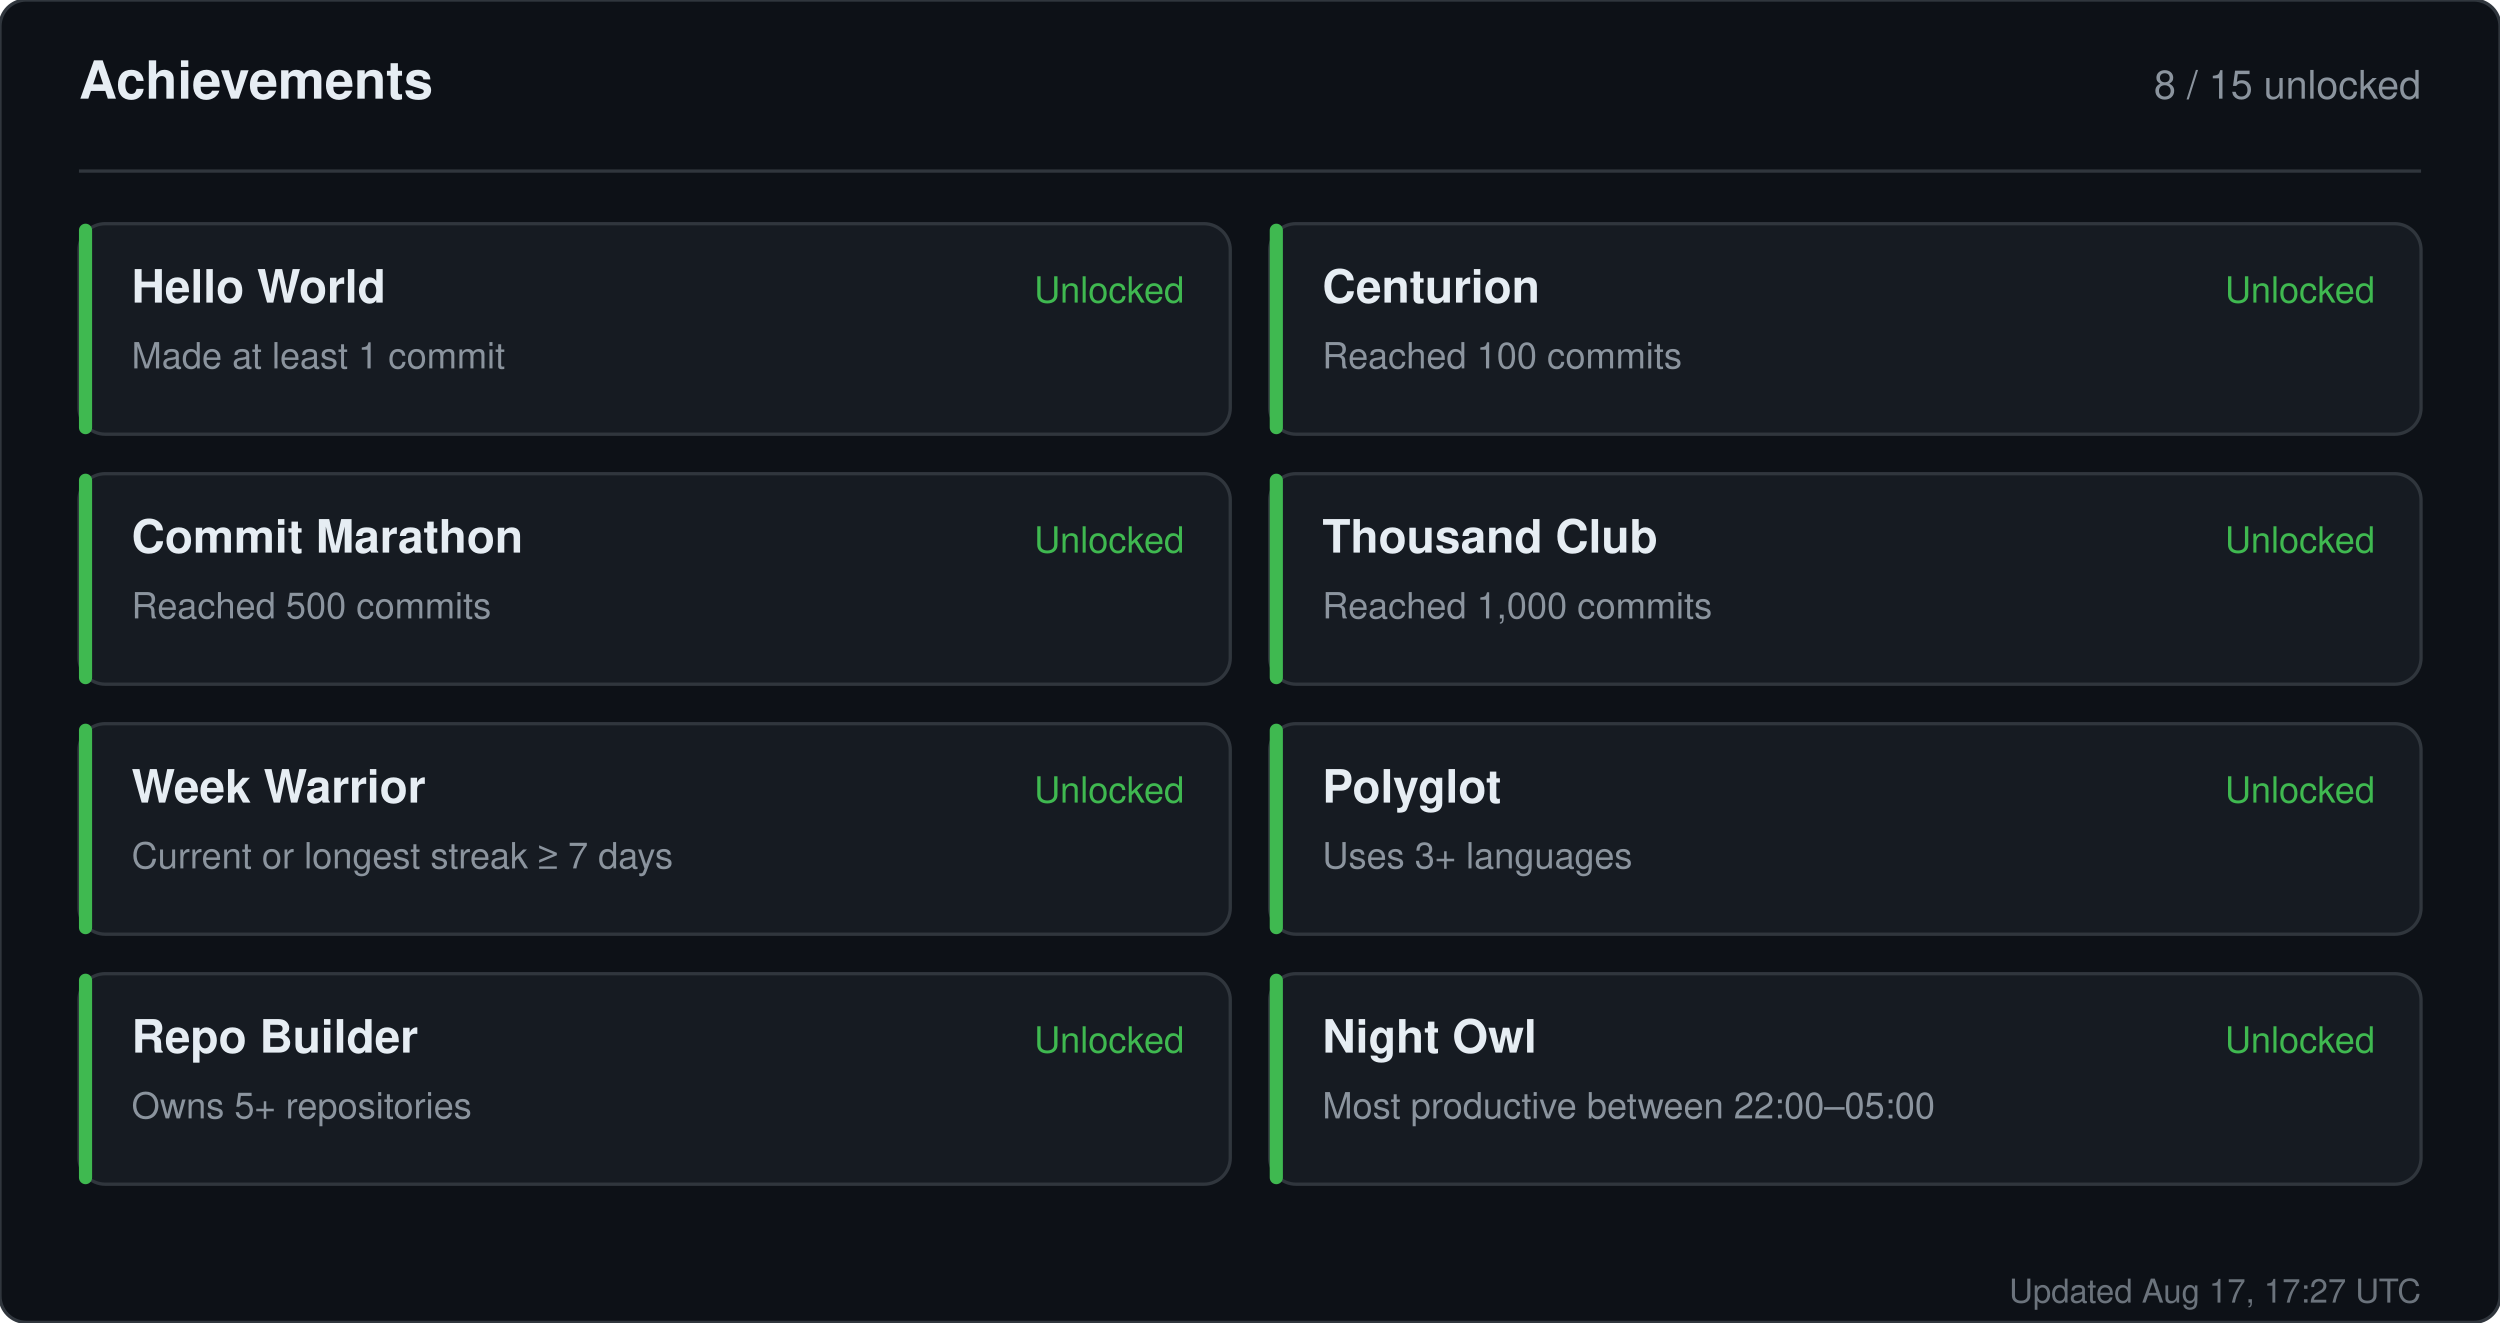
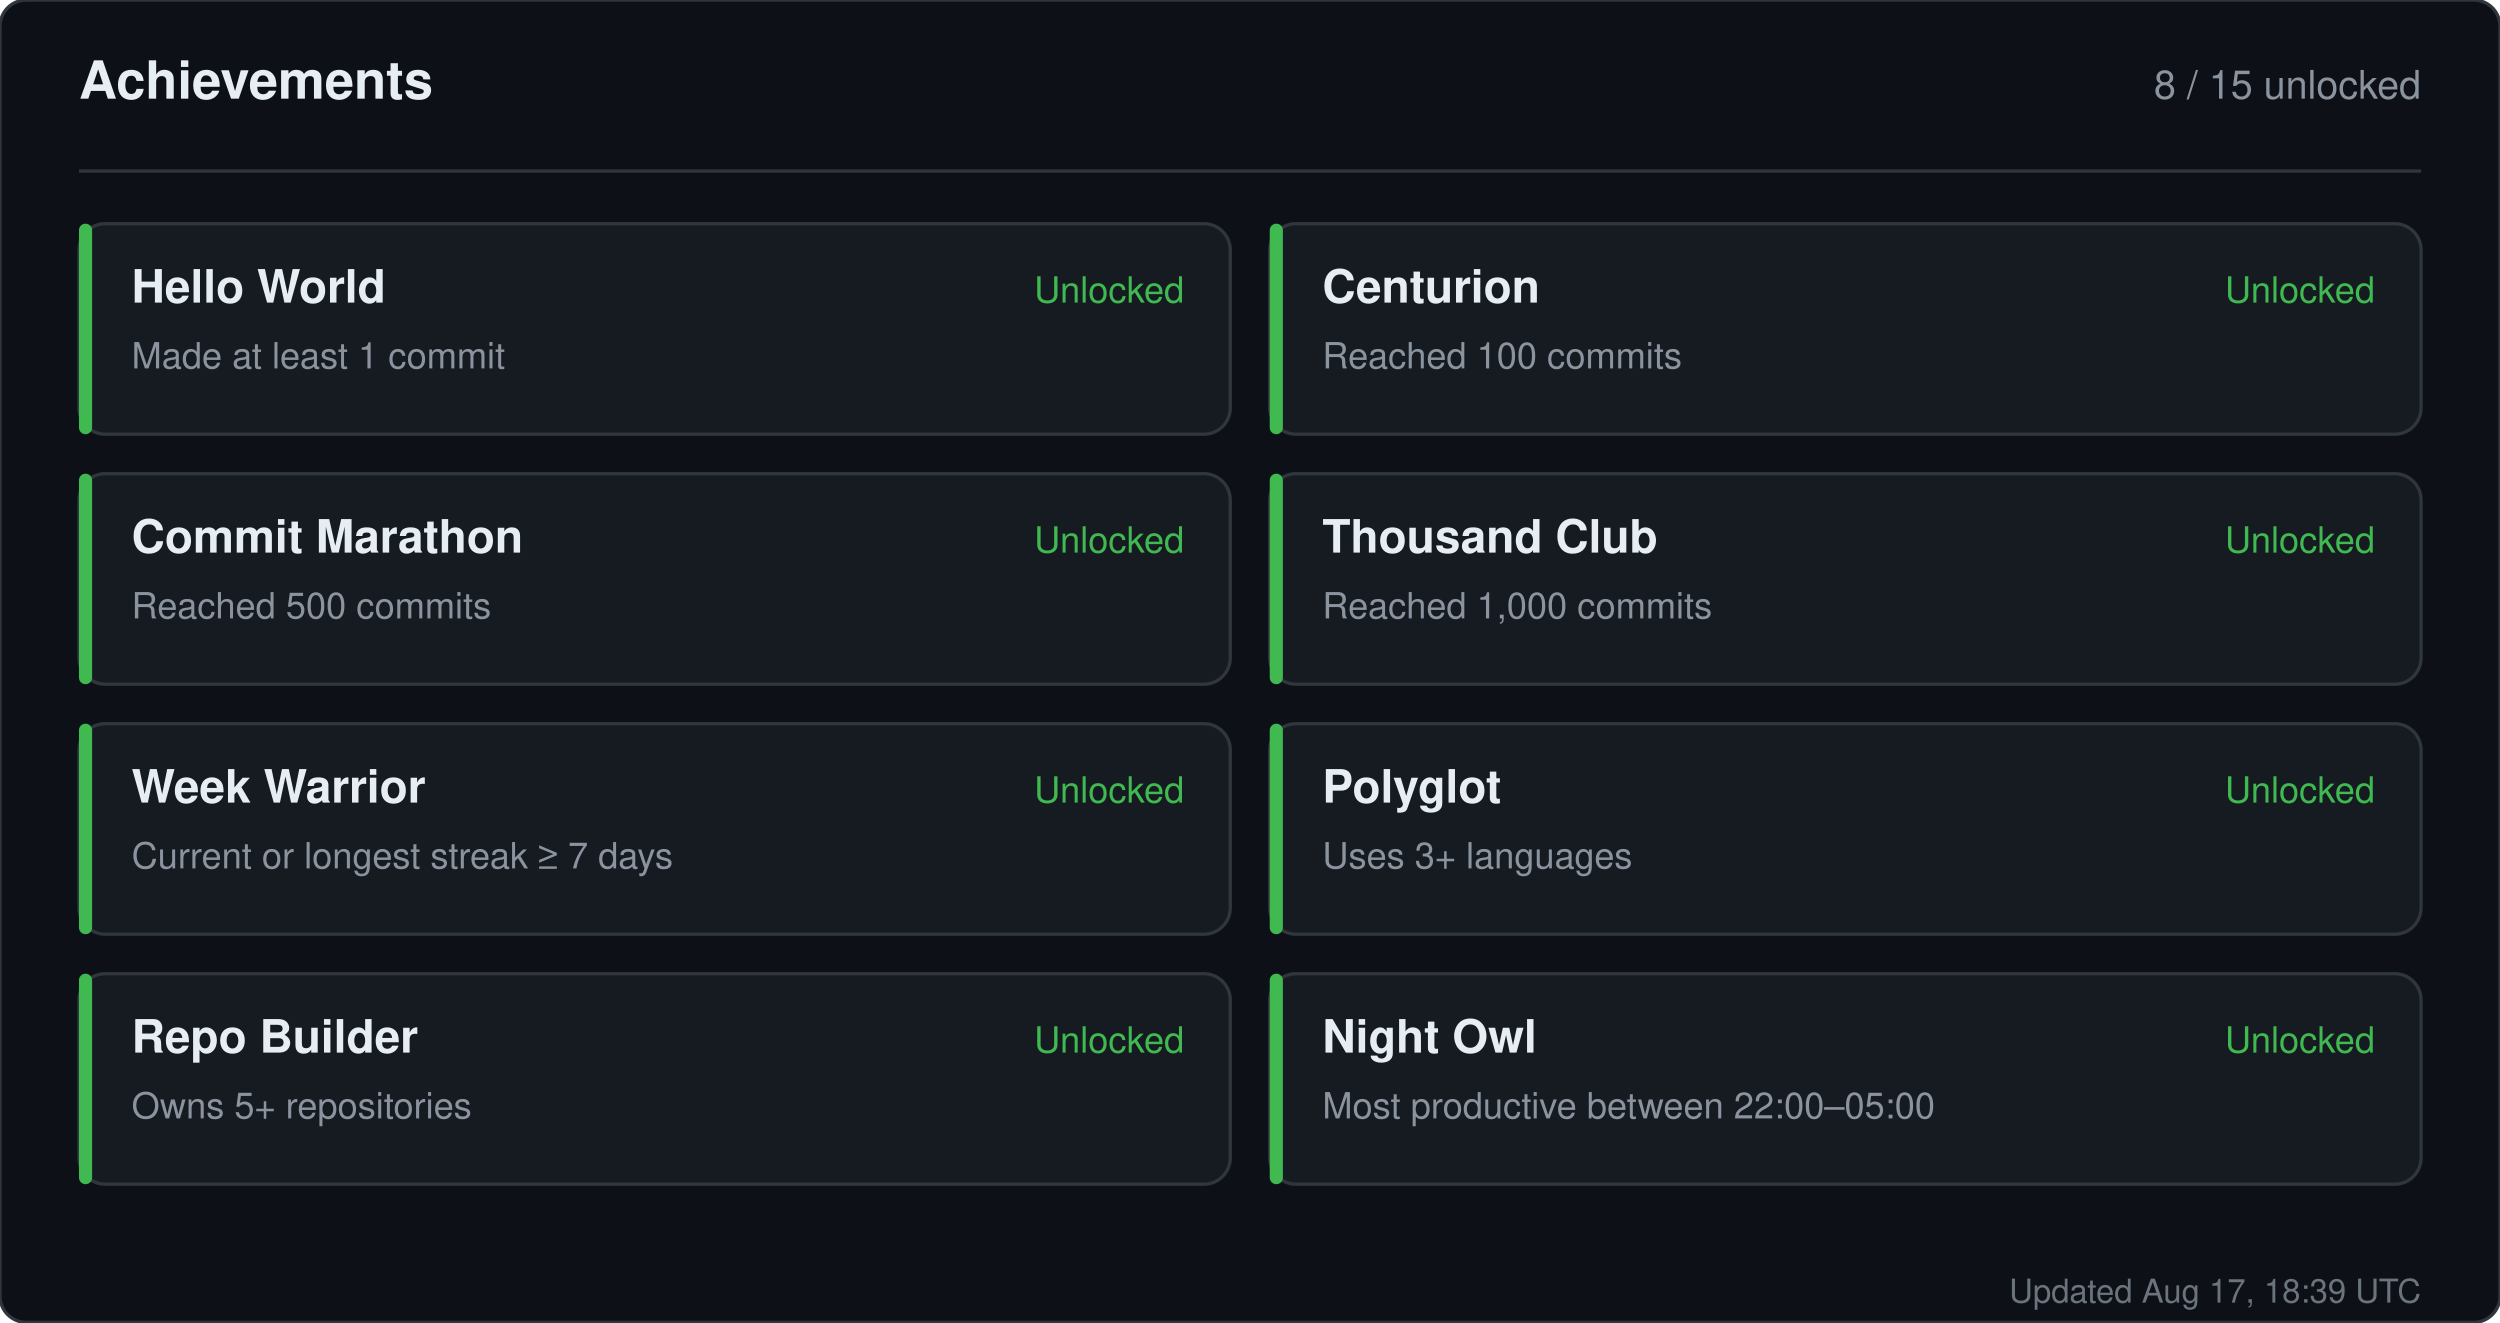
<svg xmlns="http://www.w3.org/2000/svg" width="760" height="402" viewBox="0 0 760 402" role="img" aria-label="Achievements for sandiirawan12">
  <rect width="760" height="402" rx="8" fill="#0d1117" stroke="#30363d" />
  <g font-family="-apple-system, BlinkMacSystemFont, Segoe UI, Helvetica, Arial, sans-serif">
    <text x="24" y="30" fill="#e6edf3" font-size="16" font-weight="700">Achievements</text>
    <text x="736" y="30" fill="#8b949e" font-size="12" text-anchor="end">8 / 15 unlocked</text>
    <line x1="24" y1="52" x2="736" y2="52" stroke="#30363d" />
    <rect x="24" y="68" width="350" height="64" rx="8" fill="#161b22" stroke="#30363d" />
    <rect x="24" y="68" width="4" height="64" rx="2" fill="#3fb950" />
    <text x="40" y="92" fill="#e6edf3" font-size="14" font-weight="700">Hello World</text>
    <text x="40" y="112" fill="#8b949e" font-size="11">Made at least 1 commit</text>
    <text x="360" y="92" fill="#3fb950" font-size="11" text-anchor="end">Unlocked</text>
    <rect x="386" y="68" width="350" height="64" rx="8" fill="#161b22" stroke="#30363d" />
    <rect x="386" y="68" width="4" height="64" rx="2" fill="#3fb950" />
    <text x="402" y="92" fill="#e6edf3" font-size="14" font-weight="700">Centurion</text>
    <text x="402" y="112" fill="#8b949e" font-size="11">Reached 100 commits</text>
    <text x="722" y="92" fill="#3fb950" font-size="11" text-anchor="end">Unlocked</text>
    <rect x="24" y="144" width="350" height="64" rx="8" fill="#161b22" stroke="#30363d" />
    <rect x="24" y="144" width="4" height="64" rx="2" fill="#3fb950" />
    <text x="40" y="168" fill="#e6edf3" font-size="14" font-weight="700">Commit Marathon</text>
    <text x="40" y="188" fill="#8b949e" font-size="11">Reached 500 commits</text>
    <text x="360" y="168" fill="#3fb950" font-size="11" text-anchor="end">Unlocked</text>
    <rect x="386" y="144" width="350" height="64" rx="8" fill="#161b22" stroke="#30363d" />
    <rect x="386" y="144" width="4" height="64" rx="2" fill="#3fb950" />
    <text x="402" y="168" fill="#e6edf3" font-size="14" font-weight="700">Thousand Club</text>
    <text x="402" y="188" fill="#8b949e" font-size="11">Reached 1,000 commits</text>
    <text x="722" y="168" fill="#3fb950" font-size="11" text-anchor="end">Unlocked</text>
    <rect x="24" y="220" width="350" height="64" rx="8" fill="#161b22" stroke="#30363d" />
    <rect x="24" y="220" width="4" height="64" rx="2" fill="#3fb950" />
    <text x="40" y="244" fill="#e6edf3" font-size="14" font-weight="700">Week Warrior</text>
    <text x="40" y="264" fill="#8b949e" font-size="11">Current or longest streak ≥ 7 days</text>
    <text x="360" y="244" fill="#3fb950" font-size="11" text-anchor="end">Unlocked</text>
    <rect x="386" y="220" width="350" height="64" rx="8" fill="#161b22" stroke="#30363d" />
    <rect x="386" y="220" width="4" height="64" rx="2" fill="#3fb950" />
    <text x="402" y="244" fill="#e6edf3" font-size="14" font-weight="700">Polyglot</text>
    <text x="402" y="264" fill="#8b949e" font-size="11">Uses 3+ languages</text>
    <text x="722" y="244" fill="#3fb950" font-size="11" text-anchor="end">Unlocked</text>
    <rect x="24" y="296" width="350" height="64" rx="8" fill="#161b22" stroke="#30363d" />
    <rect x="24" y="296" width="4" height="64" rx="2" fill="#3fb950" />
    <text x="40" y="320" fill="#e6edf3" font-size="14" font-weight="700">Repo Builder</text>
    <text x="40" y="340" fill="#8b949e" font-size="11">Owns 5+ repositories</text>
    <text x="360" y="320" fill="#3fb950" font-size="11" text-anchor="end">Unlocked</text>
    <rect x="386" y="296" width="350" height="64" rx="8" fill="#161b22" stroke="#30363d" />
    <rect x="386" y="296" width="4" height="64" rx="2" fill="#3fb950" />
    <text x="402" y="320" fill="#e6edf3" font-size="14" font-weight="700">Night Owl</text>
    <text x="402" y="340" fill="#8b949e" font-size="11">Most productive between 22:00–05:00</text>
    <text x="722" y="320" fill="#3fb950" font-size="11" text-anchor="end">Unlocked</text>
-     <text x="736" y="396" fill="#8b949e" font-size="10" text-anchor="end" opacity="0.75">Updated Aug 17, 17:27 UTC</text>
+     <text x="736" y="396" fill="#8b949e" font-size="10" text-anchor="end" opacity="0.75">Updated Aug 17, 18:39 UTC</text>
  </g>
</svg>
